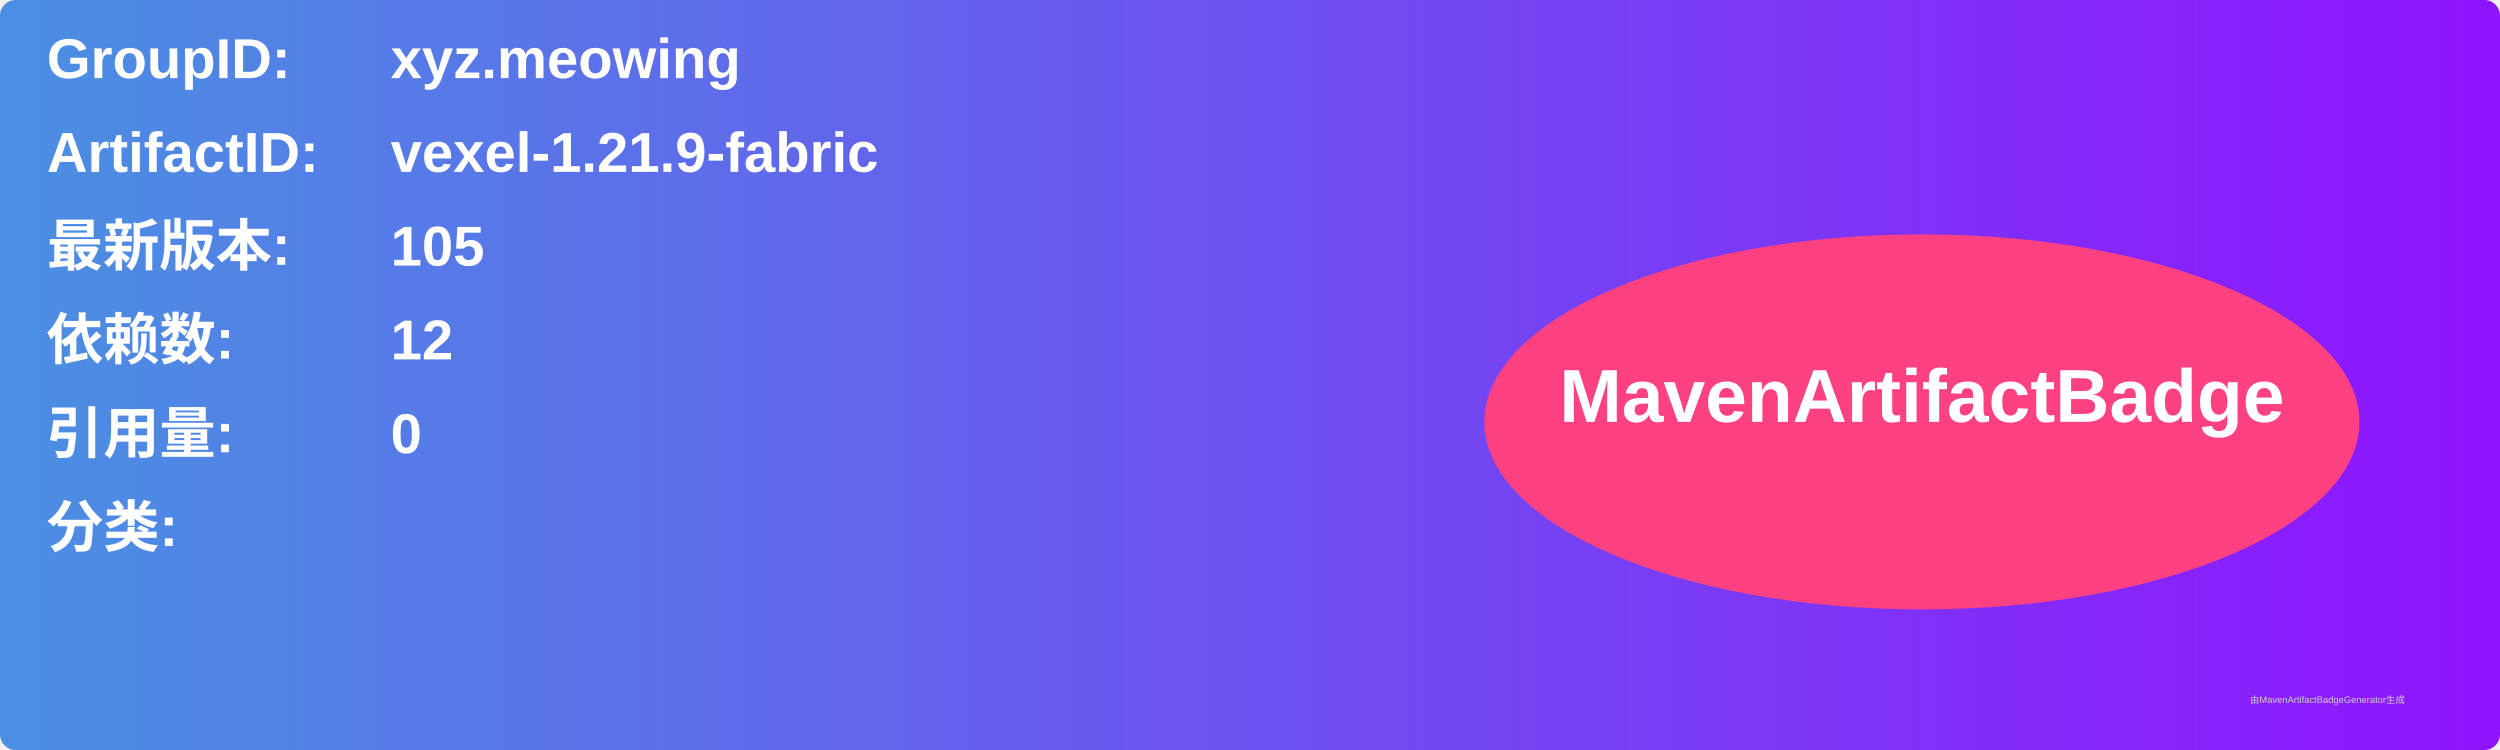
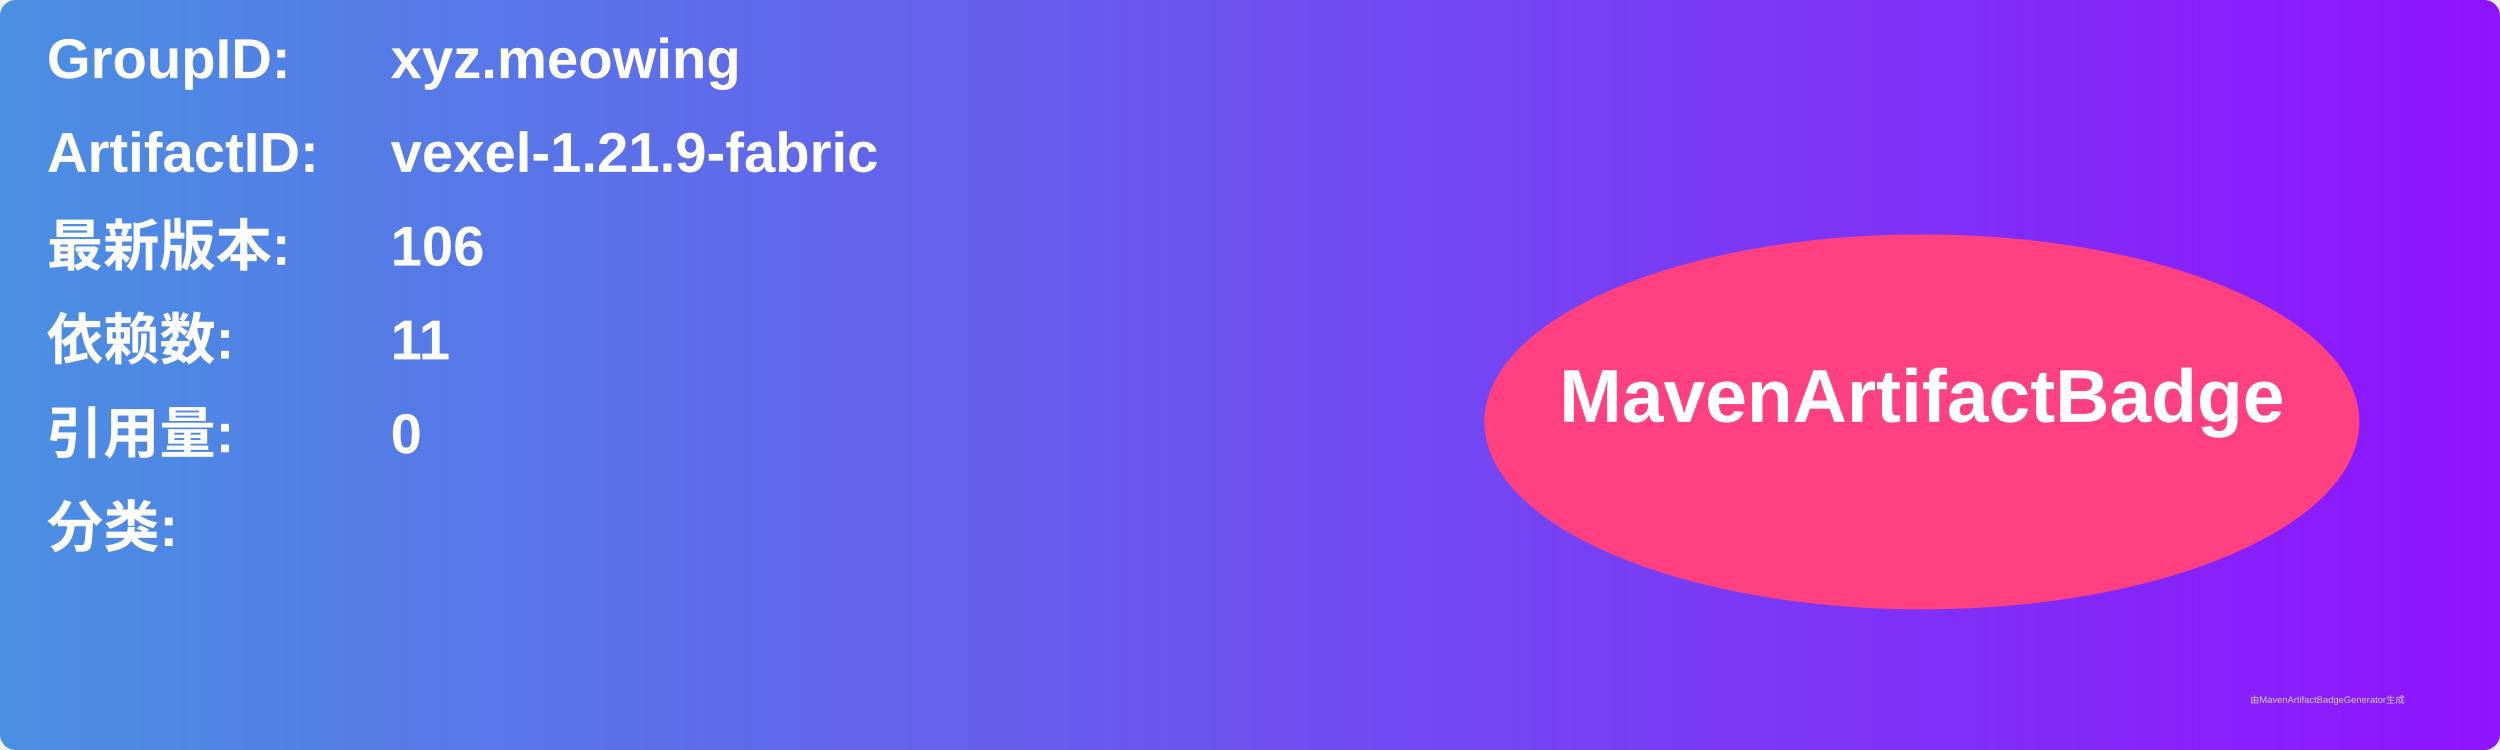
<svg xmlns="http://www.w3.org/2000/svg" width="800" height="240" viewBox="0 0 800 240">
  <linearGradient id="grad" x1="0%" y1="0%" x2="100%" y2="0%">
    <stop offset="0%" stop-color="#4a90e2" />
    <stop offset="100%" stop-color="#9013fe" />
  </linearGradient>
  <rect width="100%" height="100%" rx="5" ry="5" fill="url(#grad)" />
  <g transform="translate(15, 15)">
    <text x="0" y="10" font-family="Arial" font-size="18" fill="white" font-weight="bold" width="260">GroupID:</text>
    <text x="110" y="10" font-family="Arial" font-size="18" fill="white" font-weight="bold" width="460">xyz.meowing</text>
    <text x="0" y="40" font-family="Arial" font-size="18" fill="white" font-weight="bold" width="260">ArtifactID:</text>
    <text x="110" y="40" font-family="Arial" font-size="18" fill="white" font-weight="bold" width="460">vexel-1.21.9-fabric</text>
    <text x="0" y="70" font-family="Arial" font-size="18" fill="white" font-weight="bold">最新版本:</text>
    <text x="110" y="70" font-family="Arial" font-size="18" fill="white" font-weight="bold">
-       <tspan font-weight="bold">105</tspan>
+       <tspan font-weight="bold">106</tspan>
    </text>
    <text x="0" y="100" font-family="Arial" font-size="18" fill="white" font-weight="bold">依赖数: </text>
    <text x="110" y="100" font-family="Arial" font-size="18" fill="white">
-       <tspan font-weight="bold">12</tspan>
+       <tspan font-weight="bold">11</tspan>
    </text>
    <text x="0" y="130" font-family="Arial" font-size="18" fill="white" font-weight="bold">引用量: </text>
    <text x="110" y="130" font-family="Arial" font-size="18" fill="white">
      <tspan font-weight="bold">0</tspan>
    </text>
    <text x="0" y="160" font-family="Arial" font-size="18" fill="white" font-weight="bold">分类:</text>
    <text x="10" y="190" font-family="Arial" font-size="10" fill="white">
      <tspan font-weight="bold" />
    </text>
    <ellipse cx="600" cy="120" rx="140" ry="60" fill="#ff4081" />
    <text x="600" y="120" text-anchor="middle" font-family="Arial" font-size="24" fill="white" font-weight="bold">MavenArtifactBadge</text>
  </g>
  <text x="720" y="225" font-family="Arial" font-size="3" fill="#d0d0d0">由MavenArtifactBadgeGenerator生成</text>
</svg>
